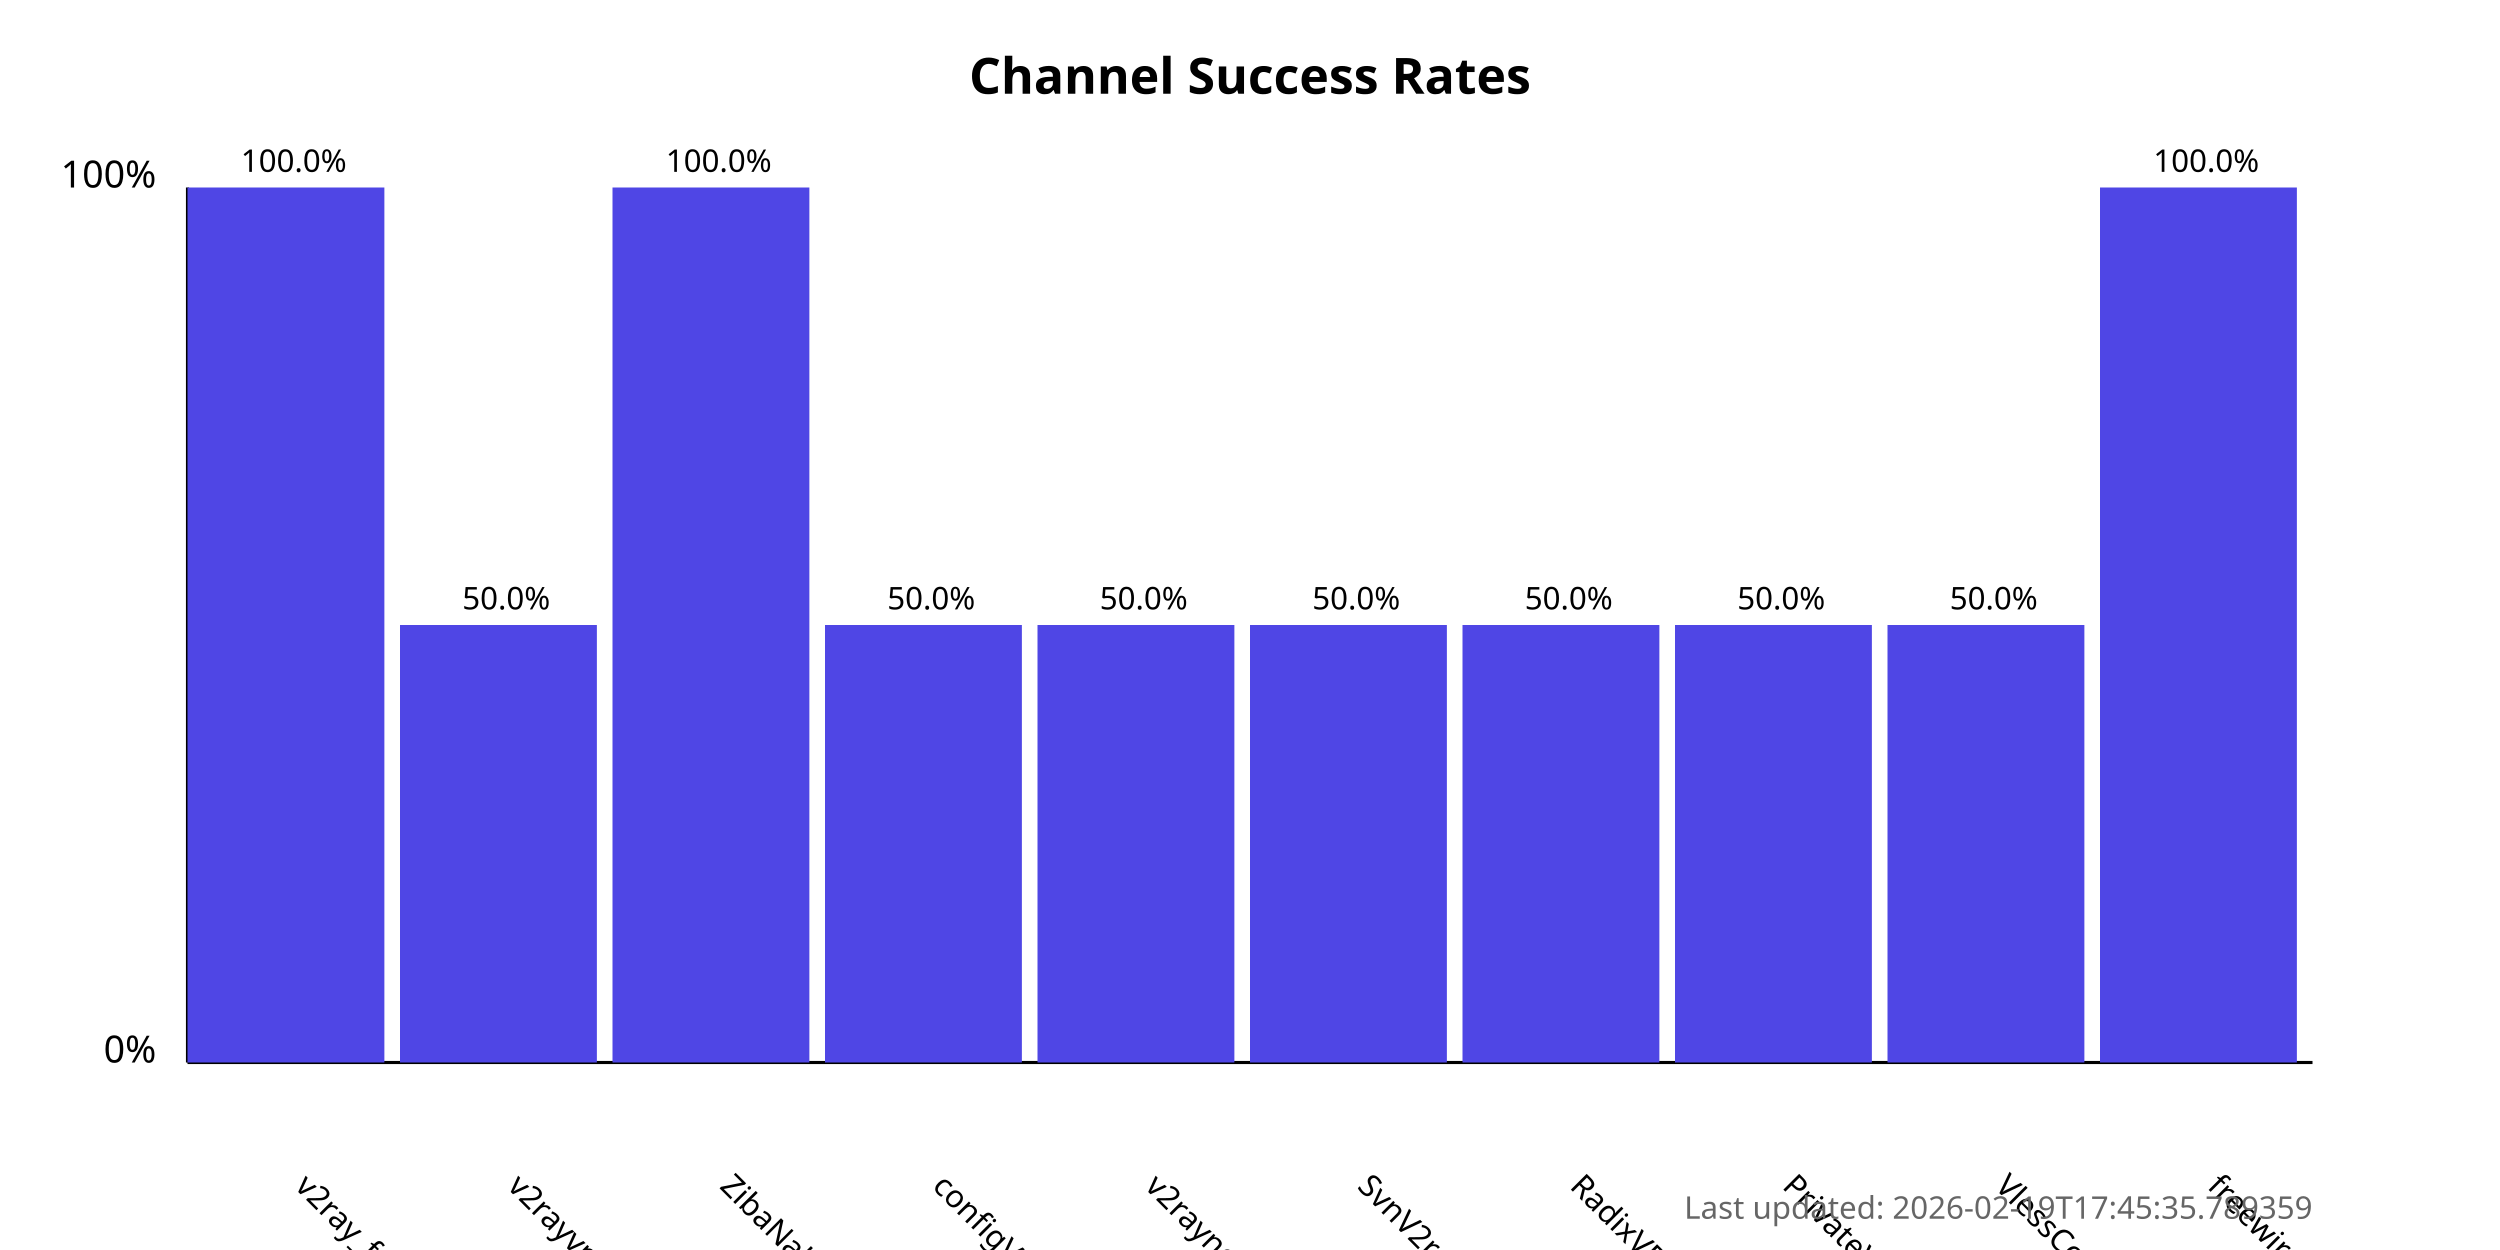
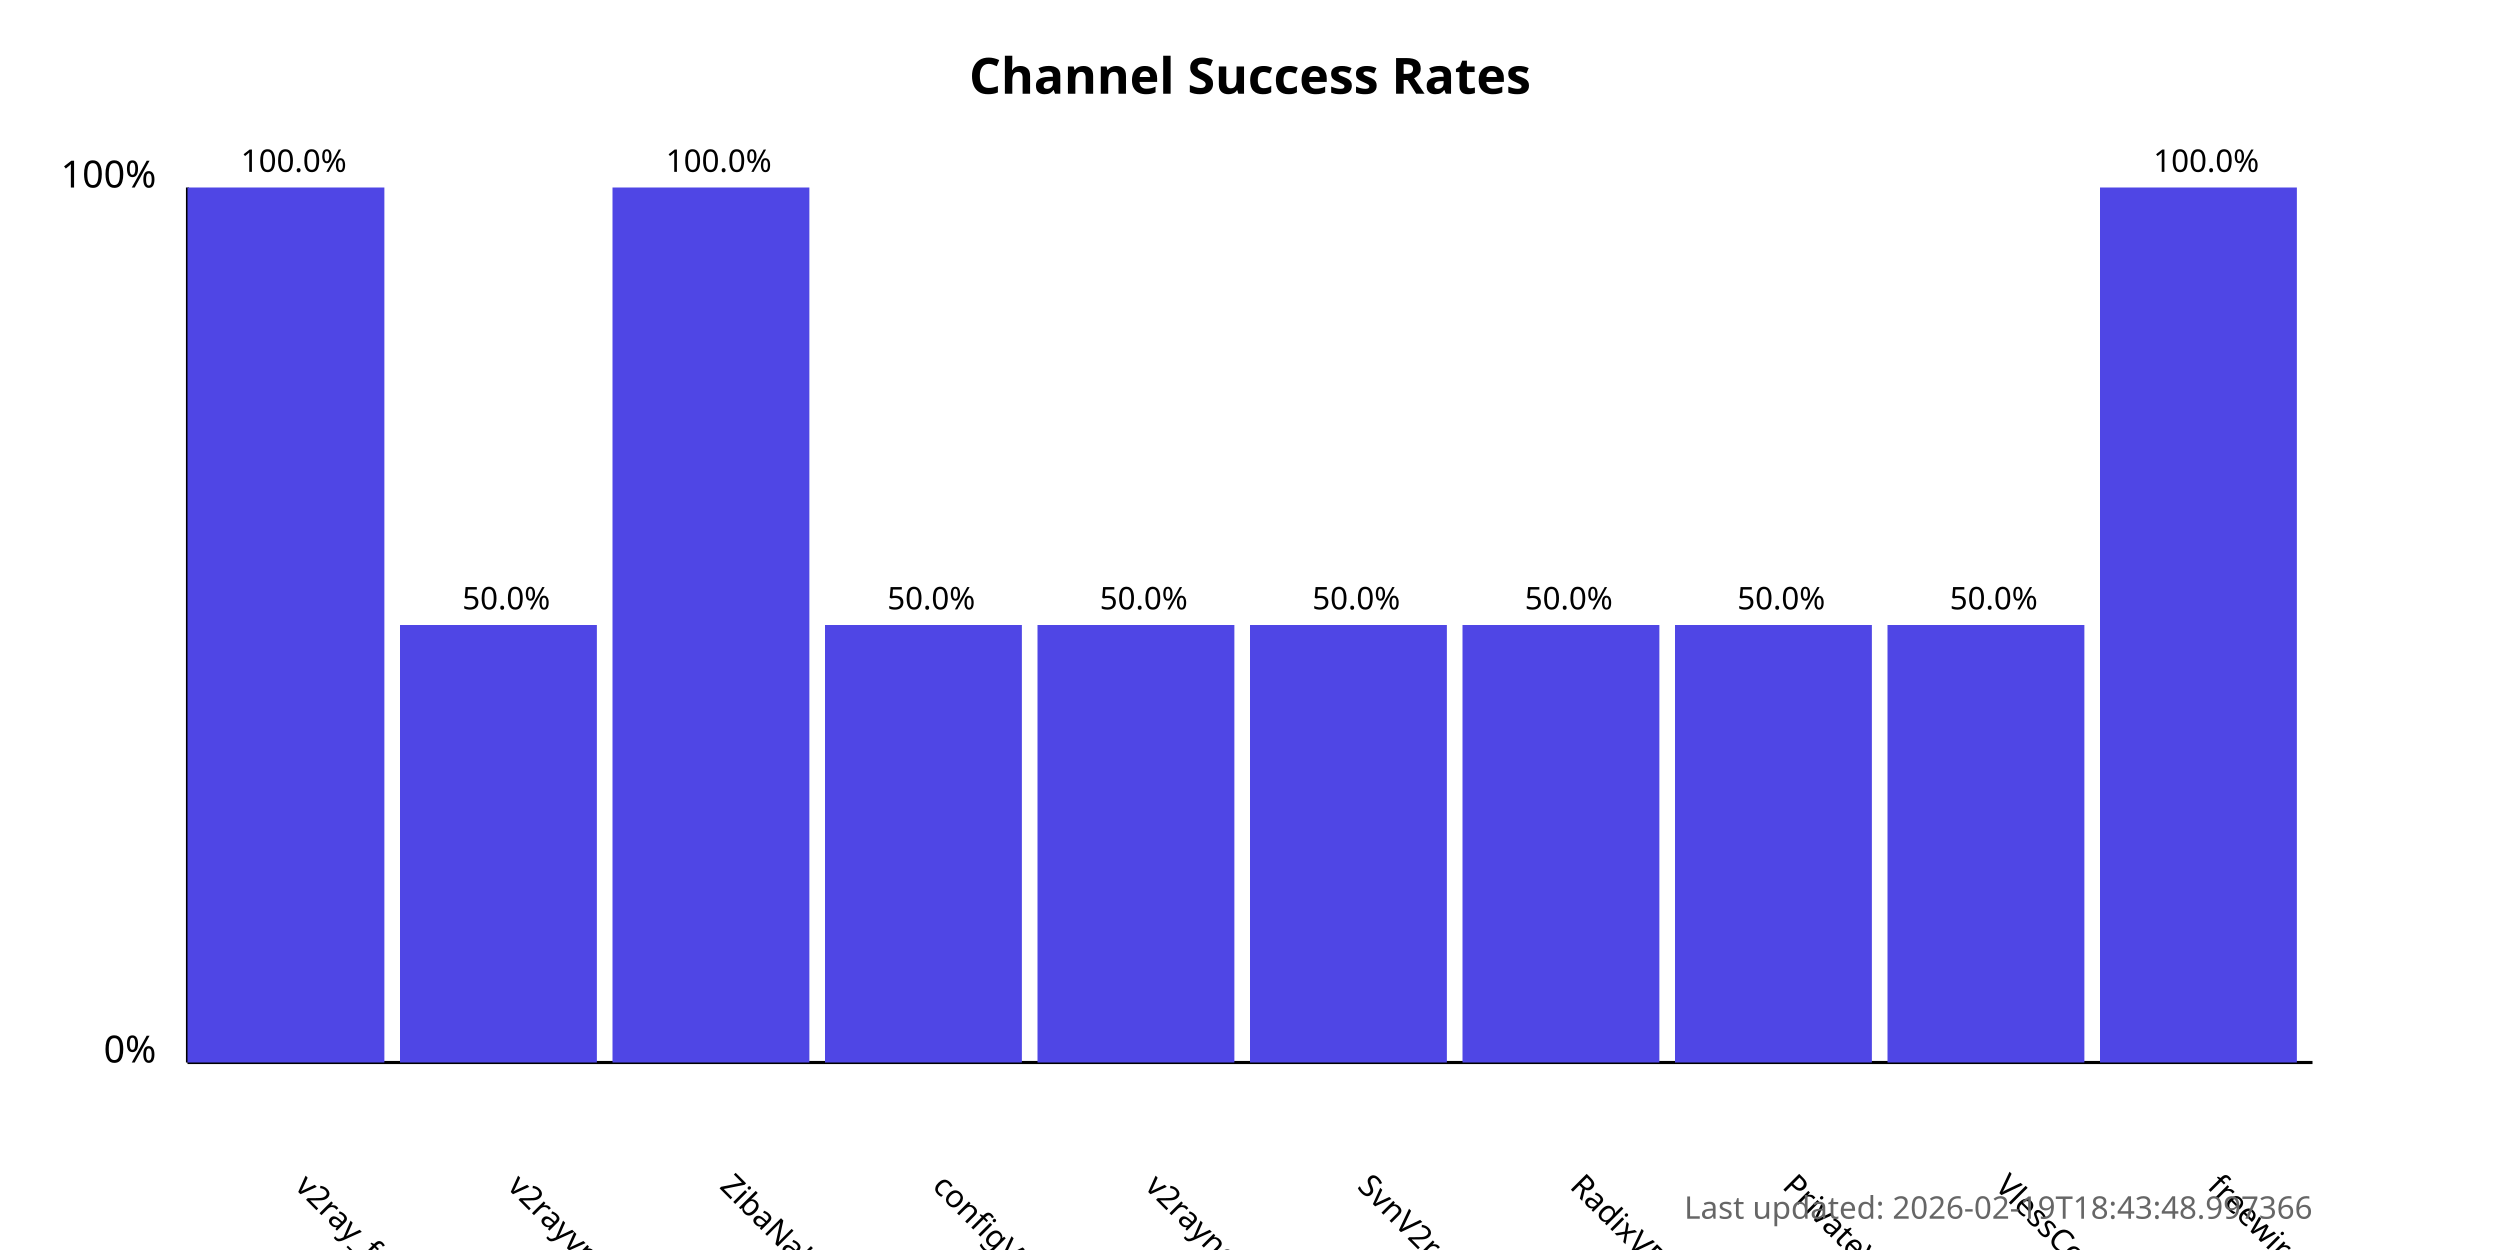
<svg xmlns="http://www.w3.org/2000/svg" width="800" height="400">
  <style>
            .chart-title { font: bold 16px sans-serif; }
            .axis-label { font: 12px sans-serif; }
            .tick-label { font: 10px sans-serif; }
            .bar { fill: #4f46e5; }
            .bar:hover { fill: #6366f1; }
            .timestamp { font: 10px sans-serif; fill: #666; }
        </style>
  <text x="400.0" y="30" text-anchor="middle" class="chart-title">
            Channel Success Rates
        </text>
  <line x1="60" y1="340" x2="60" y2="60" stroke="black" stroke-width="1" />
  <line x1="60" y1="340" x2="740" y2="340" stroke="black" stroke-width="1" />
  <text x="50" y="340" text-anchor="end" class="axis-label">0%</text>
  <text x="50" y="60" text-anchor="end" class="axis-label">100%</text>
  <g>
    <rect x="60" y="60.0" width="63.0" height="280.0" class="bar" />
    <text x="94.0" y="380" transform="rotate(45, 94.0, 380)" text-anchor="start" class="tick-label">
                v2ray_free_conf
            </text>
    <text x="94.0" y="55.0" text-anchor="middle" class="tick-label">
                100.0%
            </text>
  </g>
  <g>
    <rect x="128.0" y="200.0" width="63.0" height="140.0" class="bar" />
    <text x="162.0" y="380" transform="rotate(45, 162.0, 380)" text-anchor="start" class="tick-label">
                v2rayvpno
            </text>
    <text x="162.0" y="195.0" text-anchor="middle" class="tick-label">
                50.0%
            </text>
  </g>
  <g>
    <rect x="196.0" y="60.0" width="63.0" height="280.0" class="bar" />
    <text x="230.0" y="380" transform="rotate(45, 230.0, 380)" text-anchor="start" class="tick-label">
                ZibaNabz
            </text>
    <text x="230.0" y="55.0" text-anchor="middle" class="tick-label">
                100.0%
            </text>
  </g>
  <g>
    <rect x="264.0" y="200.0" width="63.0" height="140.0" class="bar" />
    <text x="298.0" y="380" transform="rotate(45, 298.0, 380)" text-anchor="start" class="tick-label">
                configV2rayForFree
            </text>
    <text x="298.0" y="195.0" text-anchor="middle" class="tick-label">
                50.0%
            </text>
  </g>
  <g>
    <rect x="332.0" y="200.0" width="63.0" height="140.0" class="bar" />
    <text x="366.0" y="380" transform="rotate(45, 366.0, 380)" text-anchor="start" class="tick-label">
                v2rayngvpn
            </text>
    <text x="366.0" y="195.0" text-anchor="middle" class="tick-label">
                50.0%
            </text>
  </g>
  <g>
    <rect x="400.0" y="200.0" width="63.0" height="140.0" class="bar" />
    <text x="434.0" y="380" transform="rotate(45, 434.0, 380)" text-anchor="start" class="tick-label">
                SvnV2ray
            </text>
    <text x="434.0" y="195.0" text-anchor="middle" class="tick-label">
                50.0%
            </text>
  </g>
  <g>
    <rect x="468.0" y="200.0" width="63.0" height="140.0" class="bar" />
    <text x="502.0" y="380" transform="rotate(45, 502.0, 380)" text-anchor="start" class="tick-label">
                RadixVPN
            </text>
    <text x="502.0" y="195.0" text-anchor="middle" class="tick-label">
                50.0%
            </text>
  </g>
  <g>
    <rect x="536.0" y="200.0" width="63.0" height="140.0" class="bar" />
    <text x="570.0" y="380" transform="rotate(45, 570.0, 380)" text-anchor="start" class="tick-label">
                PrivateVPNs
            </text>
    <text x="570.0" y="195.0" text-anchor="middle" class="tick-label">
                50.0%
            </text>
  </g>
  <g>
    <rect x="604.0" y="200.0" width="63.0" height="140.0" class="bar" />
    <text x="638.0" y="380" transform="rotate(45, 638.0, 380)" text-anchor="start" class="tick-label">
                VlessConfig
            </text>
    <text x="638.0" y="195.0" text-anchor="middle" class="tick-label">
                50.0%
            </text>
  </g>
  <g>
    <rect x="672.0" y="60.0" width="63.0" height="280.0" class="bar" />
    <text x="706.0" y="380" transform="rotate(45, 706.0, 380)" text-anchor="start" class="tick-label">
                freewireguard
            </text>
    <text x="706.0" y="55.0" text-anchor="middle" class="tick-label">
                100.0%
            </text>
  </g>
  <text x="740" y="390" text-anchor="end" class="timestamp">
-             Last updated: 2026-02-19T17:45:35.789359
+             Last updated: 2026-02-19T18:43:48.997366
        </text>
</svg>
